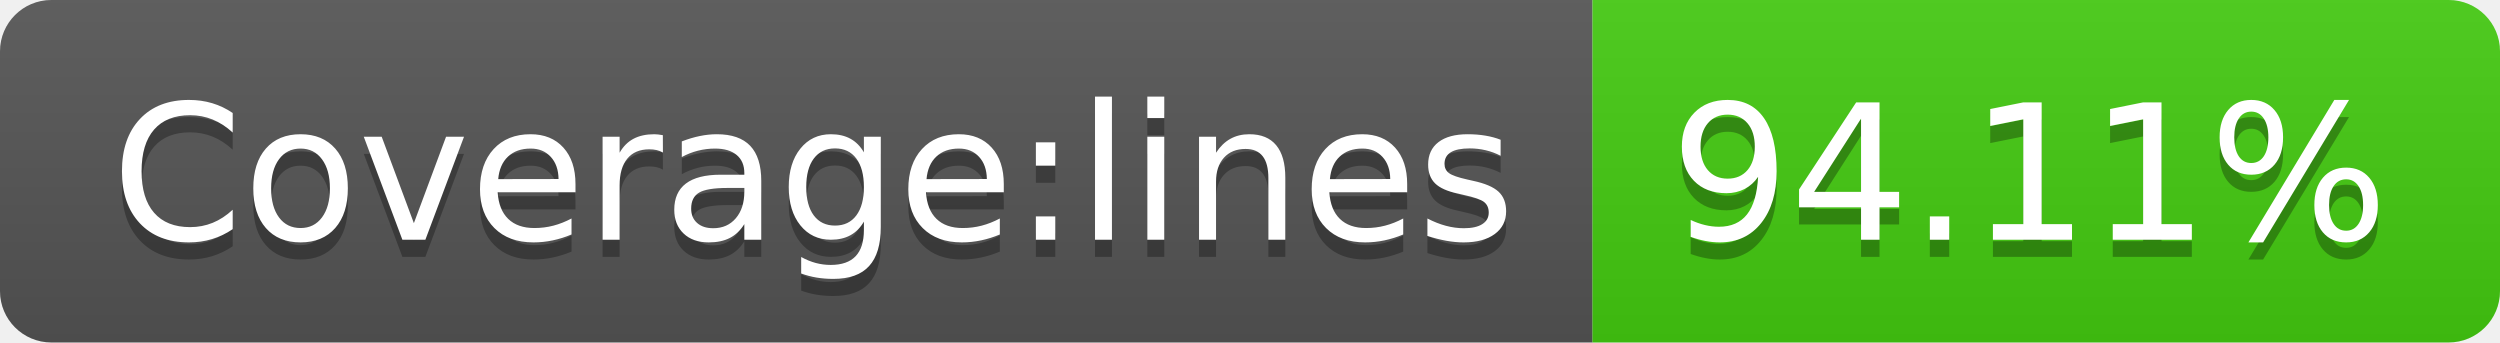
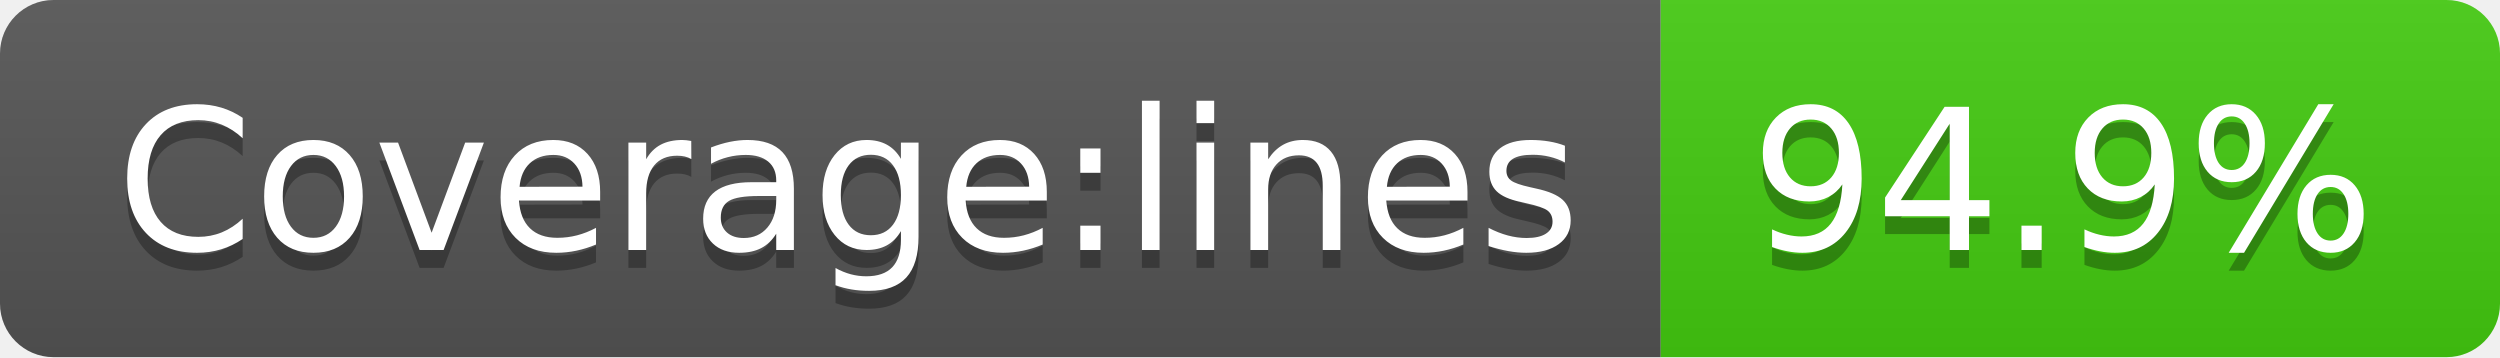
- <svg xmlns="http://www.w3.org/2000/svg" width="146" height="20" role="img" aria-label="Coverage:lines: 94.11%">
+ <svg xmlns="http://www.w3.org/2000/svg" width="140" height="20" role="img" aria-label="Coverage:lines: 94.9%">
  <linearGradient id="s" x2="0" y2="100%">
    <stop offset="0" stop-color="#bbb" stop-opacity=".1" />
    <stop offset="1" stop-opacity=".1" />
  </linearGradient>
  <clipPath id="r">
-     <rect width="146" height="20" rx="3" fill="#fff" />
+     <rect width="140" height="20" rx="3" fill="#fff" />
  </clipPath>
  <g clip-path="url(#r)">
    <rect width="93" height="20" fill="#555" />
-     <rect x="93" width="53" height="20" fill="#4c1" />
-     <rect width="146" height="20" fill="url(#s)" />
+     <rect x="93" width="47" height="20" fill="#4c1" />
+     <rect width="140" height="20" fill="url(#s)" />
  </g>
  <g fill="#fff" text-anchor="middle" font-family="Verdana,Geneva,DejaVu Sans,sans-serif" text-rendering="geometricPrecision" font-size="110">
    <text aria-hidden="true" x="475" y="150" fill="#010101" fill-opacity=".3" transform="scale(.1)" textLength="830">Coverage:lines</text>
    <text x="475" y="140" transform="scale(.1)" fill="#fff" textLength="830">Coverage:lines</text>
-     <text aria-hidden="true" x="1185" y="150" fill="#010101" fill-opacity=".3" transform="scale(.1)" textLength="430">94.11%</text>
-     <text x="1185" y="140" transform="scale(.1)" fill="#fff" textLength="430">94.11%</text>
+     <text aria-hidden="true" x="1155" y="150" fill="#010101" fill-opacity=".3" transform="scale(.1)" textLength="370">94.9%</text>
+     <text x="1155" y="140" transform="scale(.1)" fill="#fff" textLength="370">94.9%</text>
  </g>
</svg>
